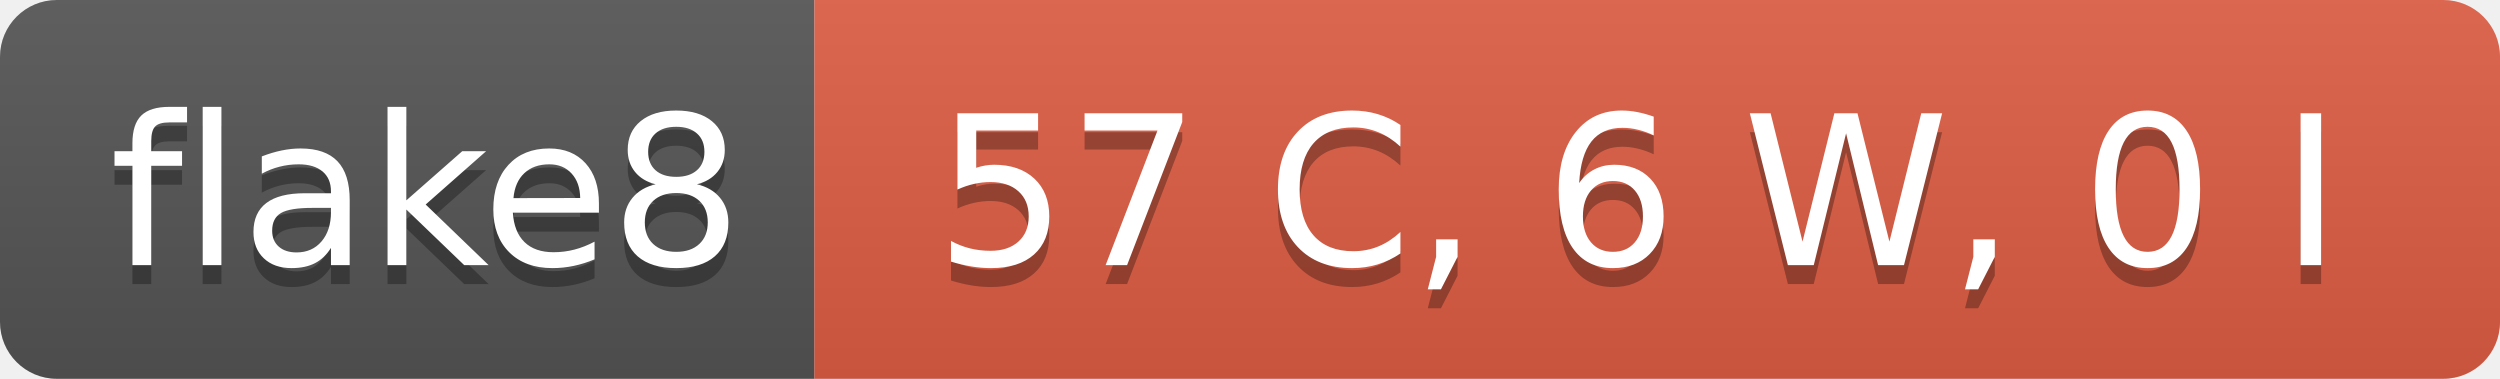
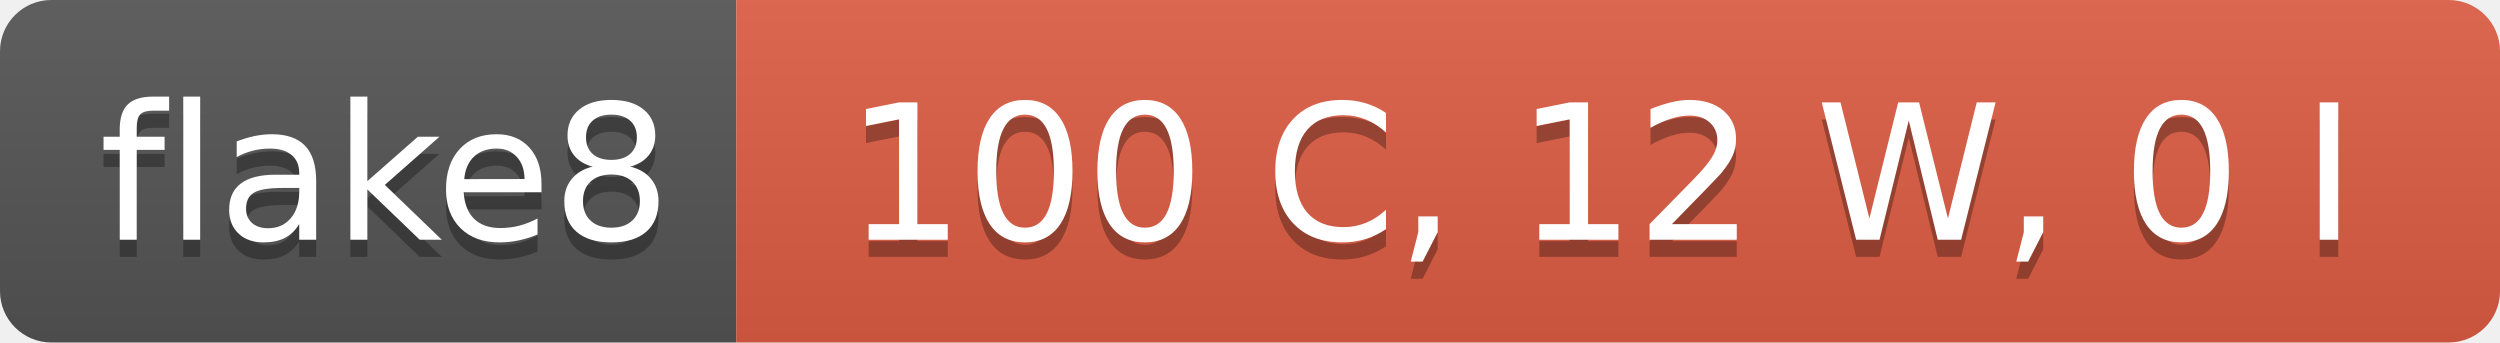
- <svg xmlns="http://www.w3.org/2000/svg" width="132" height="20" role="img" aria-label="flake8: 57 C, 6 W, 0 I">
+ <svg xmlns="http://www.w3.org/2000/svg" width="146" height="20" role="img" aria-label="flake8: 100 C, 12 W, 0 I">
  <linearGradient id="s" x2="0" y2="100%">
    <stop offset="0" stop-color="#bbb" stop-opacity=".1" />
    <stop offset="1" stop-opacity=".1" />
  </linearGradient>
  <clipPath id="r">
-     <rect width="132" height="20" rx="3" fill="#fff" />
+     <rect width="146" height="20" rx="3" fill="#fff" />
  </clipPath>
  <g clip-path="url(#r)">
    <rect width="43" height="20" fill="#555" />
-     <rect x="43" width="89" height="20" fill="#e05d44" />
-     <rect width="132" height="20" fill="url(#s)" />
+     <rect x="43" width="103" height="20" fill="#e05d44" />
+     <rect width="146" height="20" fill="url(#s)" />
  </g>
  <g fill="#fff" text-anchor="middle" font-family="Verdana,Geneva,DejaVu Sans,sans-serif" text-rendering="geometricPrecision" font-size="110">
    <text aria-hidden="true" x="225" y="150" fill="#010101" fill-opacity=".3" transform="scale(.1)" textLength="330">flake8</text>
    <text x="225" y="140" transform="scale(.1)" fill="#fff" textLength="330">flake8</text>
-     <text aria-hidden="true" x="865" y="150" fill="#010101" fill-opacity=".3" transform="scale(.1)" textLength="790">57 C, 6 W, 0 I</text>
-     <text x="865" y="140" transform="scale(.1)" fill="#fff" textLength="790">57 C, 6 W, 0 I</text>
+     <text aria-hidden="true" x="935" y="150" fill="#010101" fill-opacity=".3" transform="scale(.1)" textLength="930">100 C, 12 W, 0 I</text>
+     <text x="935" y="140" transform="scale(.1)" fill="#fff" textLength="930">100 C, 12 W, 0 I</text>
  </g>
</svg>
